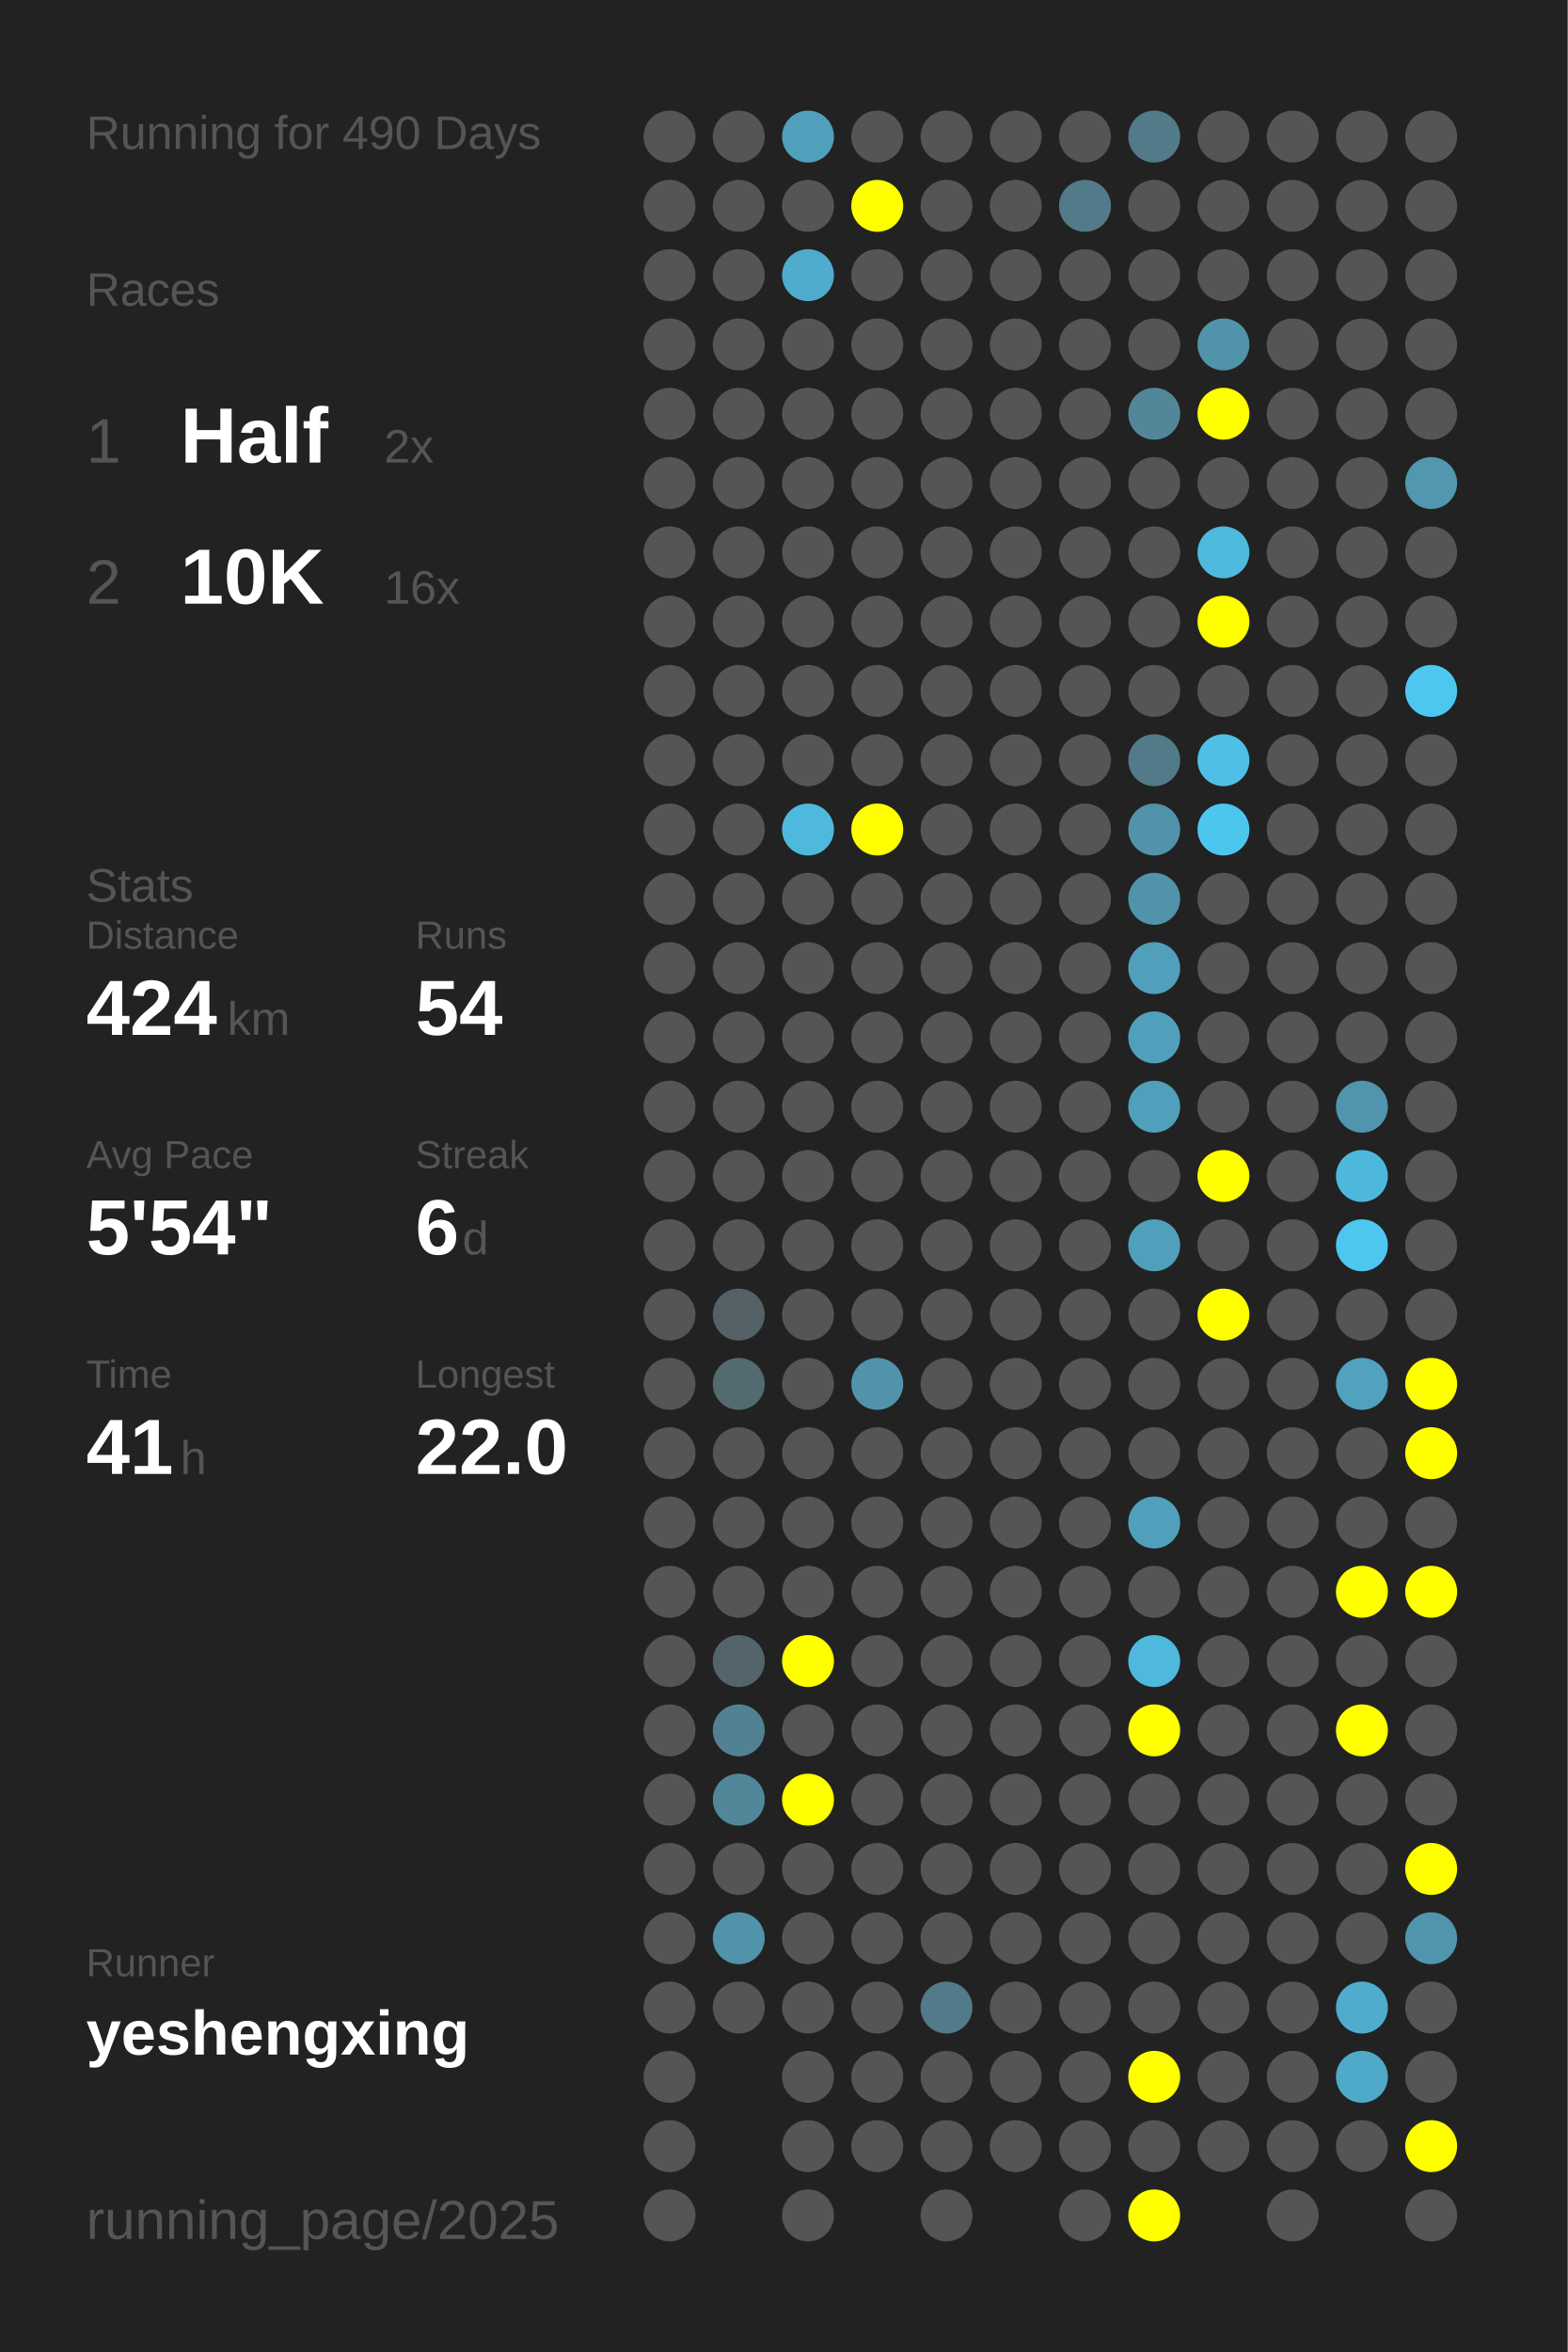
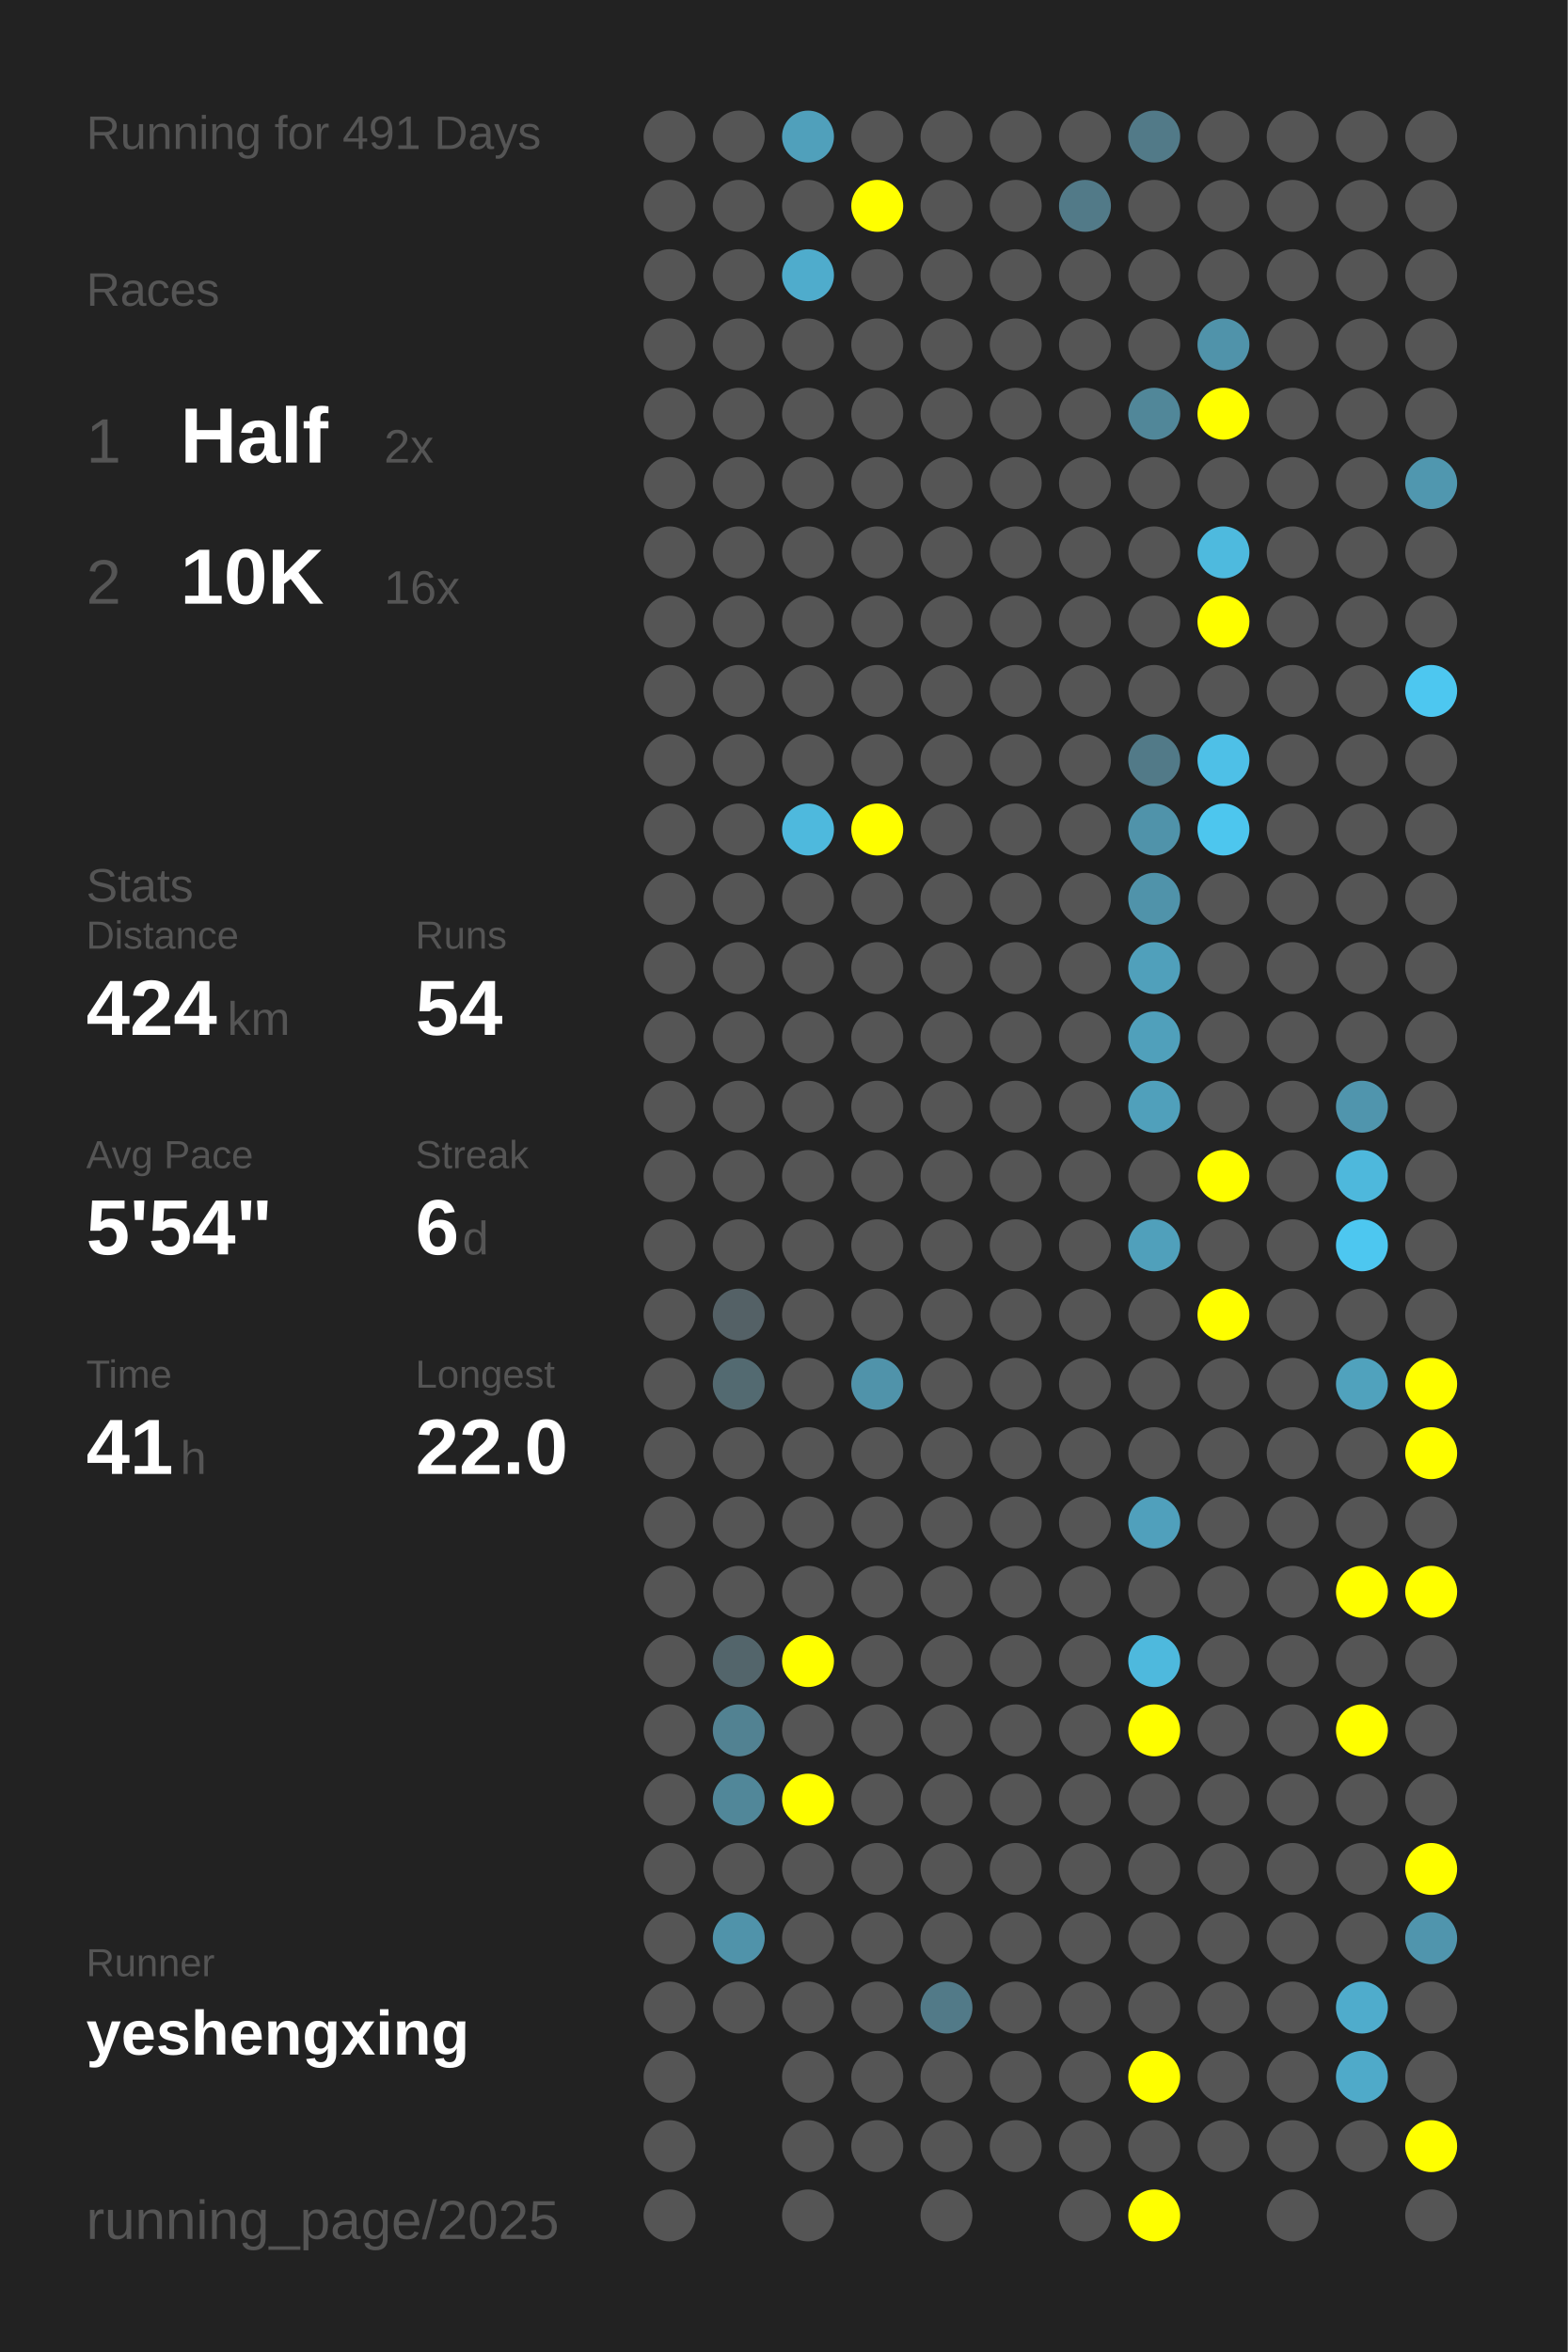
<svg xmlns="http://www.w3.org/2000/svg" baseProfile="full" height="300mm" version="1.1" viewBox="0,0,200,300" width="200mm">
  <defs />
  <rect fill="#222222" height="300" width="200" x="0" y="0" />
-   <text fill="#555555" style="font-size:6px; font-family:Arial;" x="11" y="19">Running for 490 Days</text>
+   <text fill="#555555" style="font-size:6px; font-family:Arial;" x="11" y="19">Running for 491 Days</text>
  <text fill="#555555" style="font-size:6px; font-family:Arial;" x="11" y="39">Races</text>
  <text fill="#555555" style="font-size:8px; font-family:Arial;" x="11" y="59">1</text>
  <text fill="#FFFFFF" style="font-size:10px; font-family:Arial; font-weight:bold;" x="23" y="59">Half</text>
  <text fill="#555555" style="font-size:6px; font-family:Arial;" x="49" y="59">2x</text>
  <text fill="#555555" style="font-size:8px; font-family:Arial;" x="11" y="77">2</text>
  <text fill="#FFFFFF" style="font-size:10px; font-family:Arial; font-weight:bold;" x="23" y="77">10K</text>
  <text fill="#555555" style="font-size:6px; font-family:Arial;" x="49" y="77">16x</text>
  <text fill="#555555" style="font-size:6px; font-family:Arial;" x="11" y="115">Stats</text>
  <text fill="#555555" style="font-size:5px; font-family:Arial;" x="11" y="121">Distance</text>
  <text fill="#FFFFFF" style="font-size:10px; font-family:Arial; font-weight:bold;" x="11" y="132">424</text>
  <text fill="#555555" style="font-size:6px; font-family:Arial;" x="29" y="132">km</text>
  <text fill="#555555" style="font-size:5px; font-family:Arial;" x="53" y="121">Runs</text>
  <text fill="#FFFFFF" style="font-size:10px; font-family:Arial; font-weight:bold;" x="53" y="132">54</text>
  <text fill="#555555" style="font-size:5px; font-family:Arial;" x="11" y="149">Avg Pace</text>
  <text fill="#FFFFFF" style="font-size:10px; font-family:Arial; font-weight:bold;" x="11" y="160">5'54"</text>
  <text fill="#555555" style="font-size:5px; font-family:Arial;" x="53" y="149">Streak</text>
  <text fill="#FFFFFF" style="font-size:10px; font-family:Arial; font-weight:bold;" x="53" y="160">6</text>
  <text fill="#555555" style="font-size:6px; font-family:Arial;" x="59" y="160">d</text>
  <text fill="#555555" style="font-size:5px; font-family:Arial;" x="11" y="177">Time</text>
  <text fill="#FFFFFF" style="font-size:10px; font-family:Arial; font-weight:bold;" x="11" y="188">41</text>
  <text fill="#555555" style="font-size:6px; font-family:Arial;" x="23" y="188">h</text>
  <text fill="#555555" style="font-size:5px; font-family:Arial;" x="53" y="177">Longest</text>
  <text fill="#FFFFFF" style="font-size:10px; font-family:Arial; font-weight:bold;" x="53" y="188">22.0</text>
  <text fill="#555555" style="font-size:5px; font-family:Arial;" x="11" y="252.065">Runner</text>
  <text fill="#FFFFFF" style="font-size:8px; font-family:Arial; font-weight:bold;" x="11" y="262.065">yeshengxing</text>
  <text fill="#555555" style="font-size:7px; font-family:Arial;" x="11" y="285.581">running_page/2025</text>
  <circle cx="85.417" cy="17.419" fill="#555555" r="3.312" />
  <circle cx="85.417" cy="26.258" fill="#555555" r="3.312" />
  <circle cx="85.417" cy="35.097" fill="#555555" r="3.312" />
  <circle cx="85.417" cy="43.935" fill="#555555" r="3.312" />
  <circle cx="85.417" cy="52.774" fill="#555555" r="3.312" />
  <circle cx="85.417" cy="61.613" fill="#555555" r="3.312" />
  <circle cx="85.417" cy="70.452" fill="#555555" r="3.312" />
  <circle cx="85.417" cy="79.29" fill="#555555" r="3.312" />
  <circle cx="85.417" cy="88.129" fill="#555555" r="3.312" />
  <circle cx="85.417" cy="96.968" fill="#555555" r="3.312" />
  <circle cx="85.417" cy="105.806" fill="#555555" r="3.312" />
  <circle cx="85.417" cy="114.645" fill="#555555" r="3.312" />
  <circle cx="85.417" cy="123.484" fill="#555555" r="3.312" />
  <circle cx="85.417" cy="132.323" fill="#555555" r="3.312" />
  <circle cx="85.417" cy="141.161" fill="#555555" r="3.312" />
  <circle cx="85.417" cy="150" fill="#555555" r="3.312" />
  <circle cx="85.417" cy="158.839" fill="#555555" r="3.312" />
  <circle cx="85.417" cy="167.677" fill="#555555" r="3.312" />
  <circle cx="85.417" cy="176.516" fill="#555555" r="3.312" />
  <circle cx="85.417" cy="185.355" fill="#555555" r="3.312" />
  <circle cx="85.417" cy="194.194" fill="#555555" r="3.312" />
  <circle cx="85.417" cy="203.032" fill="#555555" r="3.312" />
  <circle cx="85.417" cy="211.871" fill="#555555" r="3.312" />
  <circle cx="85.417" cy="220.71" fill="#555555" r="3.312" />
  <circle cx="85.417" cy="229.548" fill="#555555" r="3.312" />
  <circle cx="85.417" cy="238.387" fill="#555555" r="3.312" />
  <circle cx="85.417" cy="247.226" fill="#555555" r="3.312" />
  <circle cx="85.417" cy="256.065" fill="#555555" r="3.312" />
  <circle cx="85.417" cy="264.903" fill="#555555" r="3.312" />
  <circle cx="85.417" cy="273.742" fill="#555555" r="3.312" />
  <circle cx="85.417" cy="282.581" fill="#555555" r="3.312" />
  <circle cx="94.25" cy="17.419" fill="#555555" r="3.312" />
  <circle cx="94.25" cy="26.258" fill="#555555" r="3.312" />
  <circle cx="94.25" cy="35.097" fill="#555555" r="3.312" />
  <circle cx="94.25" cy="43.935" fill="#555555" r="3.312" />
  <circle cx="94.25" cy="52.774" fill="#555555" r="3.312" />
  <circle cx="94.25" cy="61.613" fill="#555555" r="3.312" />
  <circle cx="94.25" cy="70.452" fill="#555555" r="3.312" />
  <circle cx="94.25" cy="79.29" fill="#555555" r="3.312" />
  <circle cx="94.25" cy="88.129" fill="#555555" r="3.312" />
  <circle cx="94.25" cy="96.968" fill="#555555" r="3.312" />
  <circle cx="94.25" cy="105.806" fill="#555555" r="3.312" />
  <circle cx="94.25" cy="114.645" fill="#555555" r="3.312" />
  <circle cx="94.25" cy="123.484" fill="#555555" r="3.312" />
  <circle cx="94.25" cy="132.323" fill="#555555" r="3.312" />
  <circle cx="94.25" cy="141.161" fill="#555555" r="3.312" />
  <circle cx="94.25" cy="150" fill="#555555" r="3.312" />
  <circle cx="94.25" cy="158.839" fill="#555555" r="3.312" />
  <circle cx="94.25" cy="167.677" fill="#546166" r="3.312" />
  <circle cx="94.25" cy="176.516" fill="#536a71" r="3.312" />
  <circle cx="94.25" cy="185.355" fill="#555555" r="3.312" />
  <circle cx="94.25" cy="194.194" fill="#555555" r="3.312" />
  <circle cx="94.25" cy="203.032" fill="#555555" r="3.312" />
  <circle cx="94.25" cy="211.871" fill="#53656b" r="3.312" />
  <circle cx="94.25" cy="220.71" fill="#528292" r="3.312" />
  <circle cx="94.25" cy="229.548" fill="#518799" r="3.312" />
  <circle cx="94.25" cy="238.387" fill="#555555" r="3.312" />
  <circle cx="94.25" cy="247.226" fill="#5093aa" r="3.312" />
  <circle cx="94.25" cy="256.065" fill="#555555" r="3.312" />
  <circle cx="103.083" cy="17.419" fill="#50a0bb" r="3.312" />
  <circle cx="103.083" cy="26.258" fill="#555555" r="3.312" />
  <circle cx="103.083" cy="35.097" fill="#4faccc" r="3.312" />
  <circle cx="103.083" cy="43.935" fill="#555555" r="3.312" />
  <circle cx="103.083" cy="52.774" fill="#555555" r="3.312" />
  <circle cx="103.083" cy="61.613" fill="#555555" r="3.312" />
  <circle cx="103.083" cy="70.452" fill="#555555" r="3.312" />
  <circle cx="103.083" cy="79.29" fill="#555555" r="3.312" />
  <circle cx="103.083" cy="88.129" fill="#555555" r="3.312" />
  <circle cx="103.083" cy="96.968" fill="#555555" r="3.312" />
  <circle cx="103.083" cy="105.806" fill="#4eb9dd" r="3.312" />
  <circle cx="103.083" cy="114.645" fill="#555555" r="3.312" />
  <circle cx="103.083" cy="123.484" fill="#555555" r="3.312" />
  <circle cx="103.083" cy="132.323" fill="#555555" r="3.312" />
  <circle cx="103.083" cy="141.161" fill="#555555" r="3.312" />
  <circle cx="103.083" cy="150" fill="#555555" r="3.312" />
  <circle cx="103.083" cy="158.839" fill="#555555" r="3.312" />
  <circle cx="103.083" cy="167.677" fill="#555555" r="3.312" />
  <circle cx="103.083" cy="176.516" fill="#555555" r="3.312" />
  <circle cx="103.083" cy="185.355" fill="#555555" r="3.312" />
  <circle cx="103.083" cy="194.194" fill="#555555" r="3.312" />
  <circle cx="103.083" cy="203.032" fill="#555555" r="3.312" />
  <circle cx="103.083" cy="211.871" fill="#FFFF00" r="3.312" />
  <circle cx="103.083" cy="220.71" fill="#555555" r="3.312" />
  <circle cx="103.083" cy="229.548" fill="#FFFF00" r="3.312" />
  <circle cx="103.083" cy="238.387" fill="#555555" r="3.312" />
  <circle cx="103.083" cy="247.226" fill="#555555" r="3.312" />
  <circle cx="103.083" cy="256.065" fill="#555555" r="3.312" />
  <circle cx="103.083" cy="264.903" fill="#555555" r="3.312" />
  <circle cx="103.083" cy="273.742" fill="#555555" r="3.312" />
  <circle cx="103.083" cy="282.581" fill="#555555" r="3.312" />
  <circle cx="111.917" cy="17.419" fill="#555555" r="3.312" />
  <circle cx="111.917" cy="26.258" fill="#FFFF00" r="3.312" />
  <circle cx="111.917" cy="35.097" fill="#555555" r="3.312" />
  <circle cx="111.917" cy="43.935" fill="#555555" r="3.312" />
  <circle cx="111.917" cy="52.774" fill="#555555" r="3.312" />
  <circle cx="111.917" cy="61.613" fill="#555555" r="3.312" />
  <circle cx="111.917" cy="70.452" fill="#555555" r="3.312" />
  <circle cx="111.917" cy="79.29" fill="#555555" r="3.312" />
  <circle cx="111.917" cy="88.129" fill="#555555" r="3.312" />
  <circle cx="111.917" cy="96.968" fill="#555555" r="3.312" />
  <circle cx="111.917" cy="105.806" fill="#FFFF00" r="3.312" />
  <circle cx="111.917" cy="114.645" fill="#555555" r="3.312" />
  <circle cx="111.917" cy="123.484" fill="#555555" r="3.312" />
  <circle cx="111.917" cy="132.323" fill="#555555" r="3.312" />
  <circle cx="111.917" cy="141.161" fill="#555555" r="3.312" />
  <circle cx="111.917" cy="150" fill="#555555" r="3.312" />
  <circle cx="111.917" cy="158.839" fill="#555555" r="3.312" />
  <circle cx="111.917" cy="167.677" fill="#555555" r="3.312" />
  <circle cx="111.917" cy="176.516" fill="#5093aa" r="3.312" />
  <circle cx="111.917" cy="185.355" fill="#555555" r="3.312" />
  <circle cx="111.917" cy="194.194" fill="#555555" r="3.312" />
  <circle cx="111.917" cy="203.032" fill="#555555" r="3.312" />
  <circle cx="111.917" cy="211.871" fill="#555555" r="3.312" />
  <circle cx="111.917" cy="220.71" fill="#555555" r="3.312" />
  <circle cx="111.917" cy="229.548" fill="#555555" r="3.312" />
  <circle cx="111.917" cy="238.387" fill="#555555" r="3.312" />
  <circle cx="111.917" cy="247.226" fill="#555555" r="3.312" />
  <circle cx="111.917" cy="256.065" fill="#555555" r="3.312" />
  <circle cx="111.917" cy="264.903" fill="#555555" r="3.312" />
  <circle cx="111.917" cy="273.742" fill="#555555" r="3.312" />
  <circle cx="120.75" cy="17.419" fill="#555555" r="3.312" />
  <circle cx="120.75" cy="26.258" fill="#555555" r="3.312" />
  <circle cx="120.75" cy="35.097" fill="#555555" r="3.312" />
  <circle cx="120.75" cy="43.935" fill="#555555" r="3.312" />
  <circle cx="120.75" cy="52.774" fill="#555555" r="3.312" />
  <circle cx="120.75" cy="61.613" fill="#555555" r="3.312" />
  <circle cx="120.75" cy="70.452" fill="#555555" r="3.312" />
  <circle cx="120.75" cy="79.29" fill="#555555" r="3.312" />
  <circle cx="120.75" cy="88.129" fill="#555555" r="3.312" />
  <circle cx="120.75" cy="96.968" fill="#555555" r="3.312" />
  <circle cx="120.75" cy="105.806" fill="#555555" r="3.312" />
  <circle cx="120.75" cy="114.645" fill="#555555" r="3.312" />
  <circle cx="120.75" cy="123.484" fill="#555555" r="3.312" />
  <circle cx="120.75" cy="132.323" fill="#555555" r="3.312" />
  <circle cx="120.75" cy="141.161" fill="#555555" r="3.312" />
  <circle cx="120.75" cy="150" fill="#555555" r="3.312" />
  <circle cx="120.75" cy="158.839" fill="#555555" r="3.312" />
  <circle cx="120.75" cy="167.677" fill="#555555" r="3.312" />
  <circle cx="120.75" cy="176.516" fill="#555555" r="3.312" />
  <circle cx="120.75" cy="185.355" fill="#555555" r="3.312" />
  <circle cx="120.75" cy="194.194" fill="#555555" r="3.312" />
  <circle cx="120.75" cy="203.032" fill="#555555" r="3.312" />
  <circle cx="120.75" cy="211.871" fill="#555555" r="3.312" />
  <circle cx="120.75" cy="220.71" fill="#555555" r="3.312" />
  <circle cx="120.75" cy="229.548" fill="#555555" r="3.312" />
  <circle cx="120.75" cy="238.387" fill="#555555" r="3.312" />
  <circle cx="120.75" cy="247.226" fill="#555555" r="3.312" />
  <circle cx="120.75" cy="256.065" fill="#527a88" r="3.312" />
  <circle cx="120.75" cy="264.903" fill="#555555" r="3.312" />
  <circle cx="120.75" cy="273.742" fill="#555555" r="3.312" />
  <circle cx="120.75" cy="282.581" fill="#555555" r="3.312" />
  <circle cx="129.583" cy="17.419" fill="#555555" r="3.312" />
  <circle cx="129.583" cy="26.258" fill="#555555" r="3.312" />
  <circle cx="129.583" cy="35.097" fill="#555555" r="3.312" />
  <circle cx="129.583" cy="43.935" fill="#555555" r="3.312" />
  <circle cx="129.583" cy="52.774" fill="#555555" r="3.312" />
  <circle cx="129.583" cy="61.613" fill="#555555" r="3.312" />
  <circle cx="129.583" cy="70.452" fill="#555555" r="3.312" />
  <circle cx="129.583" cy="79.29" fill="#555555" r="3.312" />
  <circle cx="129.583" cy="88.129" fill="#555555" r="3.312" />
  <circle cx="129.583" cy="96.968" fill="#555555" r="3.312" />
  <circle cx="129.583" cy="105.806" fill="#555555" r="3.312" />
  <circle cx="129.583" cy="114.645" fill="#555555" r="3.312" />
  <circle cx="129.583" cy="123.484" fill="#555555" r="3.312" />
  <circle cx="129.583" cy="132.323" fill="#555555" r="3.312" />
  <circle cx="129.583" cy="141.161" fill="#555555" r="3.312" />
  <circle cx="129.583" cy="150" fill="#555555" r="3.312" />
  <circle cx="129.583" cy="158.839" fill="#555555" r="3.312" />
  <circle cx="129.583" cy="167.677" fill="#555555" r="3.312" />
  <circle cx="129.583" cy="176.516" fill="#555555" r="3.312" />
  <circle cx="129.583" cy="185.355" fill="#555555" r="3.312" />
  <circle cx="129.583" cy="194.194" fill="#555555" r="3.312" />
  <circle cx="129.583" cy="203.032" fill="#555555" r="3.312" />
  <circle cx="129.583" cy="211.871" fill="#555555" r="3.312" />
  <circle cx="129.583" cy="220.71" fill="#555555" r="3.312" />
  <circle cx="129.583" cy="229.548" fill="#555555" r="3.312" />
  <circle cx="129.583" cy="238.387" fill="#555555" r="3.312" />
  <circle cx="129.583" cy="247.226" fill="#555555" r="3.312" />
  <circle cx="129.583" cy="256.065" fill="#555555" r="3.312" />
  <circle cx="129.583" cy="264.903" fill="#555555" r="3.312" />
  <circle cx="129.583" cy="273.742" fill="#555555" r="3.312" />
  <circle cx="138.417" cy="17.419" fill="#555555" r="3.312" />
  <circle cx="138.417" cy="26.258" fill="#527a88" r="3.312" />
  <circle cx="138.417" cy="35.097" fill="#555555" r="3.312" />
  <circle cx="138.417" cy="43.935" fill="#555555" r="3.312" />
  <circle cx="138.417" cy="52.774" fill="#555555" r="3.312" />
  <circle cx="138.417" cy="61.613" fill="#555555" r="3.312" />
  <circle cx="138.417" cy="70.452" fill="#555555" r="3.312" />
  <circle cx="138.417" cy="79.29" fill="#555555" r="3.312" />
  <circle cx="138.417" cy="88.129" fill="#555555" r="3.312" />
  <circle cx="138.417" cy="96.968" fill="#555555" r="3.312" />
  <circle cx="138.417" cy="105.806" fill="#555555" r="3.312" />
  <circle cx="138.417" cy="114.645" fill="#555555" r="3.312" />
  <circle cx="138.417" cy="123.484" fill="#555555" r="3.312" />
  <circle cx="138.417" cy="132.323" fill="#555555" r="3.312" />
  <circle cx="138.417" cy="141.161" fill="#555555" r="3.312" />
  <circle cx="138.417" cy="150" fill="#555555" r="3.312" />
  <circle cx="138.417" cy="158.839" fill="#555555" r="3.312" />
  <circle cx="138.417" cy="167.677" fill="#555555" r="3.312" />
  <circle cx="138.417" cy="176.516" fill="#555555" r="3.312" />
  <circle cx="138.417" cy="185.355" fill="#555555" r="3.312" />
  <circle cx="138.417" cy="194.194" fill="#555555" r="3.312" />
  <circle cx="138.417" cy="203.032" fill="#555555" r="3.312" />
  <circle cx="138.417" cy="211.871" fill="#555555" r="3.312" />
  <circle cx="138.417" cy="220.71" fill="#555555" r="3.312" />
  <circle cx="138.417" cy="229.548" fill="#555555" r="3.312" />
  <circle cx="138.417" cy="238.387" fill="#555555" r="3.312" />
  <circle cx="138.417" cy="247.226" fill="#555555" r="3.312" />
  <circle cx="138.417" cy="256.065" fill="#555555" r="3.312" />
  <circle cx="138.417" cy="264.903" fill="#555555" r="3.312" />
  <circle cx="138.417" cy="273.742" fill="#555555" r="3.312" />
  <circle cx="138.417" cy="282.581" fill="#555555" r="3.312" />
  <circle cx="147.25" cy="17.419" fill="#527a88" r="3.312" />
  <circle cx="147.25" cy="26.258" fill="#555555" r="3.312" />
  <circle cx="147.25" cy="35.097" fill="#555555" r="3.312" />
  <circle cx="147.25" cy="43.935" fill="#555555" r="3.312" />
  <circle cx="147.25" cy="52.774" fill="#518799" r="3.312" />
  <circle cx="147.25" cy="61.613" fill="#555555" r="3.312" />
  <circle cx="147.25" cy="70.452" fill="#555555" r="3.312" />
  <circle cx="147.25" cy="79.29" fill="#555555" r="3.312" />
  <circle cx="147.25" cy="88.129" fill="#555555" r="3.312" />
  <circle cx="147.25" cy="96.968" fill="#527a88" r="3.312" />
  <circle cx="147.25" cy="105.806" fill="#5093aa" r="3.312" />
  <circle cx="147.25" cy="114.645" fill="#5093aa" r="3.312" />
  <circle cx="147.25" cy="123.484" fill="#50a0bb" r="3.312" />
  <circle cx="147.25" cy="132.323" fill="#50a0bb" r="3.312" />
  <circle cx="147.25" cy="141.161" fill="#50a0bb" r="3.312" />
  <circle cx="147.25" cy="150" fill="#555555" r="3.312" />
  <circle cx="147.25" cy="158.839" fill="#50a0bb" r="3.312" />
  <circle cx="147.25" cy="167.677" fill="#555555" r="3.312" />
  <circle cx="147.25" cy="176.516" fill="#555555" r="3.312" />
  <circle cx="147.25" cy="185.355" fill="#555555" r="3.312" />
  <circle cx="147.25" cy="194.194" fill="#50a0bc" r="3.312" />
  <circle cx="147.25" cy="203.032" fill="#555555" r="3.312" />
  <circle cx="147.25" cy="211.871" fill="#4eb9dd" r="3.312" />
  <circle cx="147.25" cy="220.71" fill="#FFFF00" r="3.312" />
  <circle cx="147.25" cy="229.548" fill="#555555" r="3.312" />
  <circle cx="147.25" cy="238.387" fill="#555555" r="3.312" />
  <circle cx="147.25" cy="247.226" fill="#555555" r="3.312" />
  <circle cx="147.25" cy="256.065" fill="#555555" r="3.312" />
  <circle cx="147.25" cy="264.903" fill="#FFFF00" r="3.312" />
  <circle cx="147.25" cy="273.742" fill="#555555" r="3.312" />
  <circle cx="147.25" cy="282.581" fill="#FFFF00" r="3.312" />
  <circle cx="156.083" cy="17.419" fill="#555555" r="3.312" />
  <circle cx="156.083" cy="26.258" fill="#555555" r="3.312" />
  <circle cx="156.083" cy="35.097" fill="#555555" r="3.312" />
  <circle cx="156.083" cy="43.935" fill="#5093aa" r="3.312" />
  <circle cx="156.083" cy="52.774" fill="#FFFF00" r="3.312" />
  <circle cx="156.083" cy="61.613" fill="#555555" r="3.312" />
  <circle cx="156.083" cy="70.452" fill="#4ebade" r="3.312" />
  <circle cx="156.083" cy="79.29" fill="#FFFF00" r="3.312" />
  <circle cx="156.083" cy="88.129" fill="#555555" r="3.312" />
  <circle cx="156.083" cy="96.968" fill="#4ec0e7" r="3.312" />
  <circle cx="156.083" cy="105.806" fill="#4dc6ee" r="3.312" />
  <circle cx="156.083" cy="114.645" fill="#555555" r="3.312" />
  <circle cx="156.083" cy="123.484" fill="#555555" r="3.312" />
  <circle cx="156.083" cy="132.323" fill="#555555" r="3.312" />
  <circle cx="156.083" cy="141.161" fill="#555555" r="3.312" />
  <circle cx="156.083" cy="150" fill="#FFFF00" r="3.312" />
  <circle cx="156.083" cy="158.839" fill="#555555" r="3.312" />
  <circle cx="156.083" cy="167.677" fill="#FFFF00" r="3.312" />
  <circle cx="156.083" cy="176.516" fill="#555555" r="3.312" />
  <circle cx="156.083" cy="185.355" fill="#555555" r="3.312" />
  <circle cx="156.083" cy="194.194" fill="#555555" r="3.312" />
  <circle cx="156.083" cy="203.032" fill="#555555" r="3.312" />
  <circle cx="156.083" cy="211.871" fill="#555555" r="3.312" />
  <circle cx="156.083" cy="220.71" fill="#555555" r="3.312" />
  <circle cx="156.083" cy="229.548" fill="#555555" r="3.312" />
  <circle cx="156.083" cy="238.387" fill="#555555" r="3.312" />
  <circle cx="156.083" cy="247.226" fill="#555555" r="3.312" />
  <circle cx="156.083" cy="256.065" fill="#555555" r="3.312" />
  <circle cx="156.083" cy="264.903" fill="#555555" r="3.312" />
  <circle cx="156.083" cy="273.742" fill="#555555" r="3.312" />
  <circle cx="164.917" cy="17.419" fill="#555555" r="3.312" />
  <circle cx="164.917" cy="26.258" fill="#555555" r="3.312" />
  <circle cx="164.917" cy="35.097" fill="#555555" r="3.312" />
  <circle cx="164.917" cy="43.935" fill="#555555" r="3.312" />
  <circle cx="164.917" cy="52.774" fill="#555555" r="3.312" />
  <circle cx="164.917" cy="61.613" fill="#555555" r="3.312" />
  <circle cx="164.917" cy="70.452" fill="#555555" r="3.312" />
  <circle cx="164.917" cy="79.29" fill="#555555" r="3.312" />
  <circle cx="164.917" cy="88.129" fill="#555555" r="3.312" />
  <circle cx="164.917" cy="96.968" fill="#555555" r="3.312" />
  <circle cx="164.917" cy="105.806" fill="#555555" r="3.312" />
  <circle cx="164.917" cy="114.645" fill="#555555" r="3.312" />
  <circle cx="164.917" cy="123.484" fill="#555555" r="3.312" />
  <circle cx="164.917" cy="132.323" fill="#555555" r="3.312" />
  <circle cx="164.917" cy="141.161" fill="#555555" r="3.312" />
  <circle cx="164.917" cy="150" fill="#555555" r="3.312" />
  <circle cx="164.917" cy="158.839" fill="#555555" r="3.312" />
  <circle cx="164.917" cy="167.677" fill="#555555" r="3.312" />
  <circle cx="164.917" cy="176.516" fill="#555555" r="3.312" />
  <circle cx="164.917" cy="185.355" fill="#555555" r="3.312" />
  <circle cx="164.917" cy="194.194" fill="#555555" r="3.312" />
  <circle cx="164.917" cy="203.032" fill="#555555" r="3.312" />
  <circle cx="164.917" cy="211.871" fill="#555555" r="3.312" />
  <circle cx="164.917" cy="220.71" fill="#555555" r="3.312" />
  <circle cx="164.917" cy="229.548" fill="#555555" r="3.312" />
  <circle cx="164.917" cy="238.387" fill="#555555" r="3.312" />
  <circle cx="164.917" cy="247.226" fill="#555555" r="3.312" />
  <circle cx="164.917" cy="256.065" fill="#555555" r="3.312" />
  <circle cx="164.917" cy="264.903" fill="#555555" r="3.312" />
  <circle cx="164.917" cy="273.742" fill="#555555" r="3.312" />
  <circle cx="164.917" cy="282.581" fill="#555555" r="3.312" />
  <circle cx="173.75" cy="17.419" fill="#555555" r="3.312" />
  <circle cx="173.75" cy="26.258" fill="#555555" r="3.312" />
  <circle cx="173.75" cy="35.097" fill="#555555" r="3.312" />
  <circle cx="173.75" cy="43.935" fill="#555555" r="3.312" />
  <circle cx="173.75" cy="52.774" fill="#555555" r="3.312" />
  <circle cx="173.75" cy="61.613" fill="#555555" r="3.312" />
  <circle cx="173.75" cy="70.452" fill="#555555" r="3.312" />
  <circle cx="173.75" cy="79.29" fill="#555555" r="3.312" />
  <circle cx="173.75" cy="88.129" fill="#555555" r="3.312" />
  <circle cx="173.75" cy="96.968" fill="#555555" r="3.312" />
  <circle cx="173.75" cy="105.806" fill="#555555" r="3.312" />
  <circle cx="173.75" cy="114.645" fill="#555555" r="3.312" />
  <circle cx="173.75" cy="123.484" fill="#555555" r="3.312" />
  <circle cx="173.75" cy="132.323" fill="#555555" r="3.312" />
  <circle cx="173.75" cy="141.161" fill="#5095ad" r="3.312" />
  <circle cx="173.75" cy="150" fill="#4eb8dc" r="3.312" />
  <circle cx="173.75" cy="158.839" fill="#4dc7f0" r="3.312" />
  <circle cx="173.75" cy="167.677" fill="#555555" r="3.312" />
  <circle cx="173.75" cy="176.516" fill="#50a2bd" r="3.312" />
  <circle cx="173.75" cy="185.355" fill="#555555" r="3.312" />
  <circle cx="173.75" cy="194.194" fill="#555555" r="3.312" />
  <circle cx="173.75" cy="203.032" fill="#FFFF00" r="3.312" />
  <circle cx="173.75" cy="211.871" fill="#555555" r="3.312" />
  <circle cx="173.75" cy="220.71" fill="#FFFF00" r="3.312" />
  <circle cx="173.75" cy="229.548" fill="#555555" r="3.312" />
  <circle cx="173.75" cy="238.387" fill="#555555" r="3.312" />
  <circle cx="173.75" cy="247.226" fill="#555555" r="3.312" />
  <circle cx="173.75" cy="256.065" fill="#4faccc" r="3.312" />
  <circle cx="173.75" cy="264.903" fill="#4faac9" r="3.312" />
  <circle cx="173.75" cy="273.742" fill="#555555" r="3.312" />
  <circle cx="182.583" cy="17.419" fill="#555555" r="3.312" />
  <circle cx="182.583" cy="26.258" fill="#555555" r="3.312" />
  <circle cx="182.583" cy="35.097" fill="#555555" r="3.312" />
  <circle cx="182.583" cy="43.935" fill="#555555" r="3.312" />
  <circle cx="182.583" cy="52.774" fill="#555555" r="3.312" />
  <circle cx="182.583" cy="61.613" fill="#5097af" r="3.312" />
  <circle cx="182.583" cy="70.452" fill="#555555" r="3.312" />
  <circle cx="182.583" cy="79.29" fill="#555555" r="3.312" />
  <circle cx="182.583" cy="88.129" fill="#4dc7f0" r="3.312" />
  <circle cx="182.583" cy="96.968" fill="#555555" r="3.312" />
  <circle cx="182.583" cy="105.806" fill="#555555" r="3.312" />
  <circle cx="182.583" cy="114.645" fill="#555555" r="3.312" />
  <circle cx="182.583" cy="123.484" fill="#555555" r="3.312" />
  <circle cx="182.583" cy="132.323" fill="#555555" r="3.312" />
  <circle cx="182.583" cy="141.161" fill="#555555" r="3.312" />
  <circle cx="182.583" cy="150" fill="#555555" r="3.312" />
  <circle cx="182.583" cy="158.839" fill="#555555" r="3.312" />
  <circle cx="182.583" cy="167.677" fill="#555555" r="3.312" />
  <circle cx="182.583" cy="176.516" fill="#FFFF00" r="3.312" />
  <circle cx="182.583" cy="185.355" fill="#FFFF00" r="3.312" />
  <circle cx="182.583" cy="194.194" fill="#555555" r="3.312" />
  <circle cx="182.583" cy="203.032" fill="#FFFF00" r="3.312" />
  <circle cx="182.583" cy="211.871" fill="#555555" r="3.312" />
  <circle cx="182.583" cy="220.71" fill="#555555" r="3.312" />
  <circle cx="182.583" cy="229.548" fill="#555555" r="3.312" />
  <circle cx="182.583" cy="238.387" fill="#FFFF00" r="3.312" />
  <circle cx="182.583" cy="247.226" fill="#5095ad" r="3.312" />
  <circle cx="182.583" cy="256.065" fill="#555555" r="3.312" />
  <circle cx="182.583" cy="264.903" fill="#555555" r="3.312" />
  <circle cx="182.583" cy="273.742" fill="#FFFF00" r="3.312" />
  <circle cx="182.583" cy="282.581" fill="#555555" r="3.312" />
</svg>
